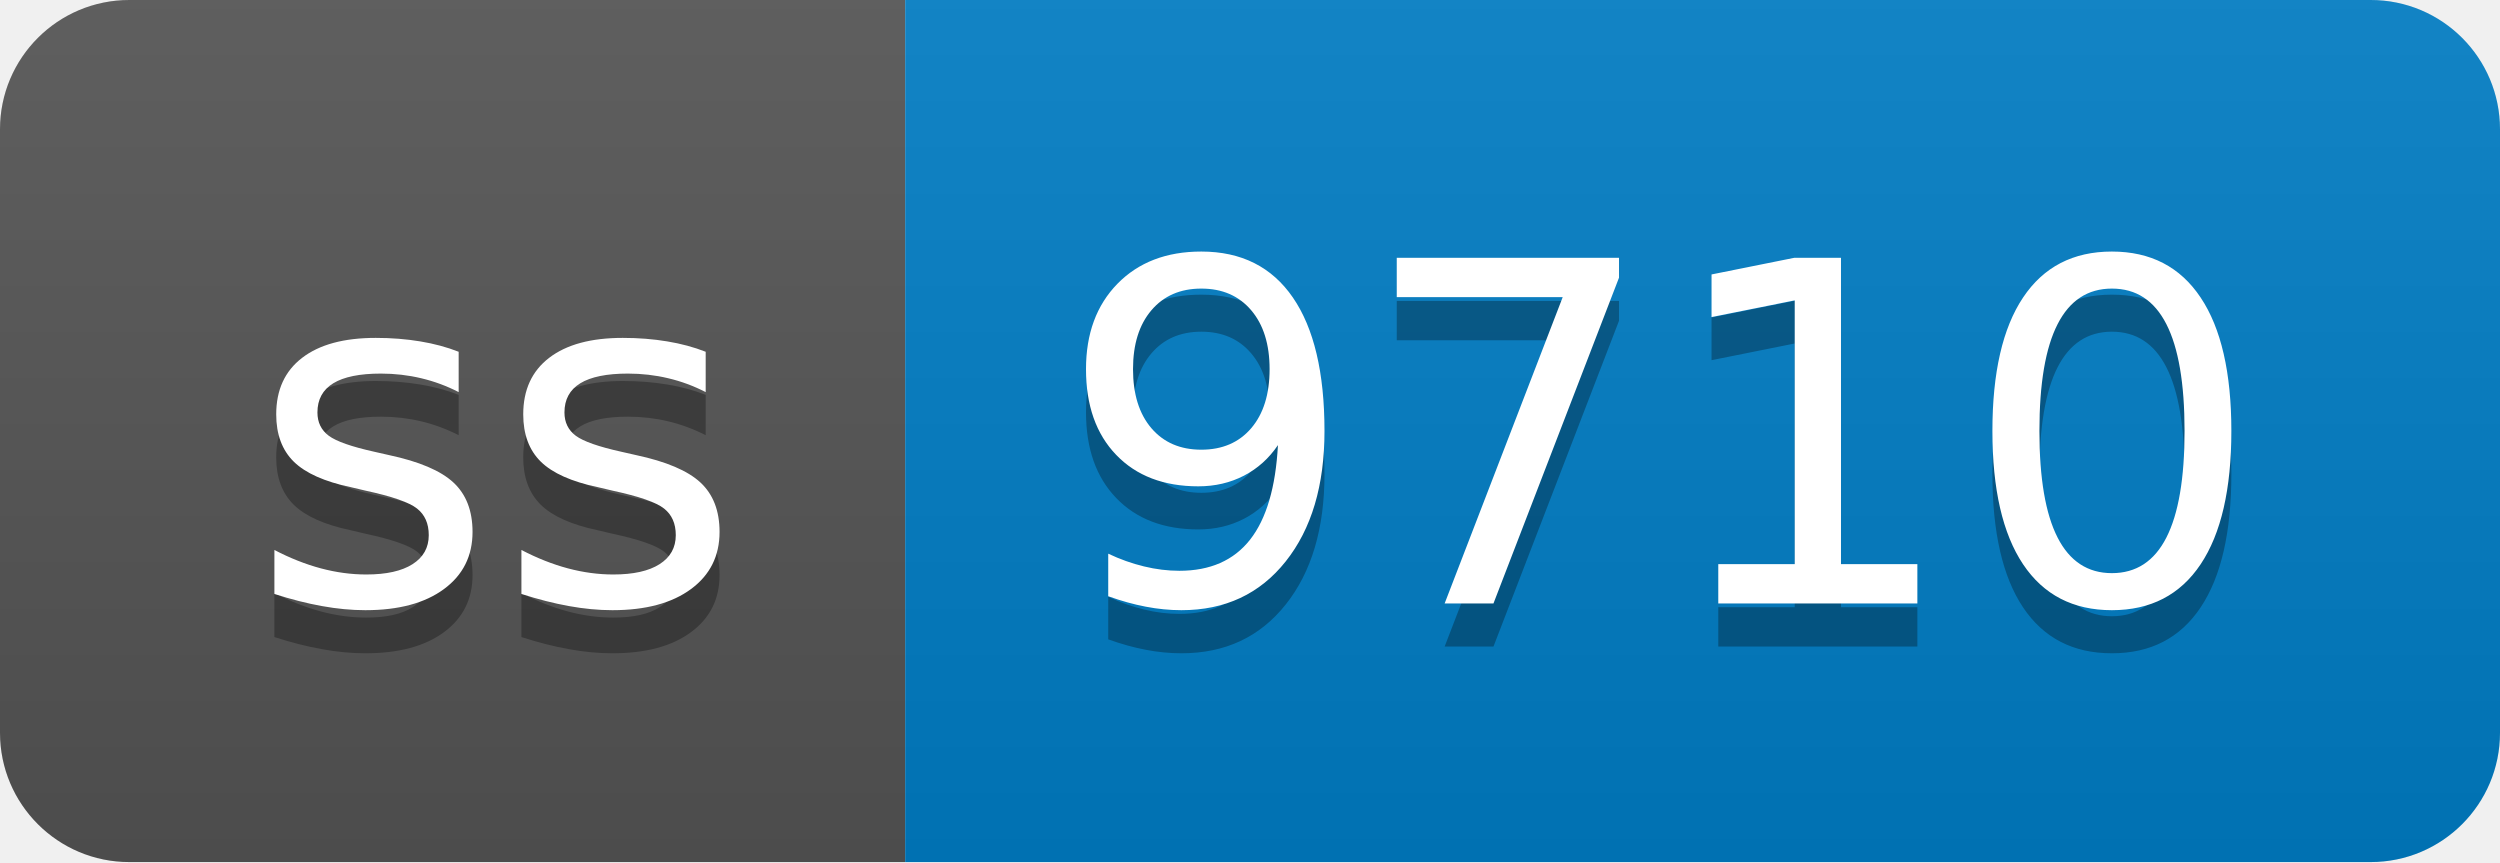
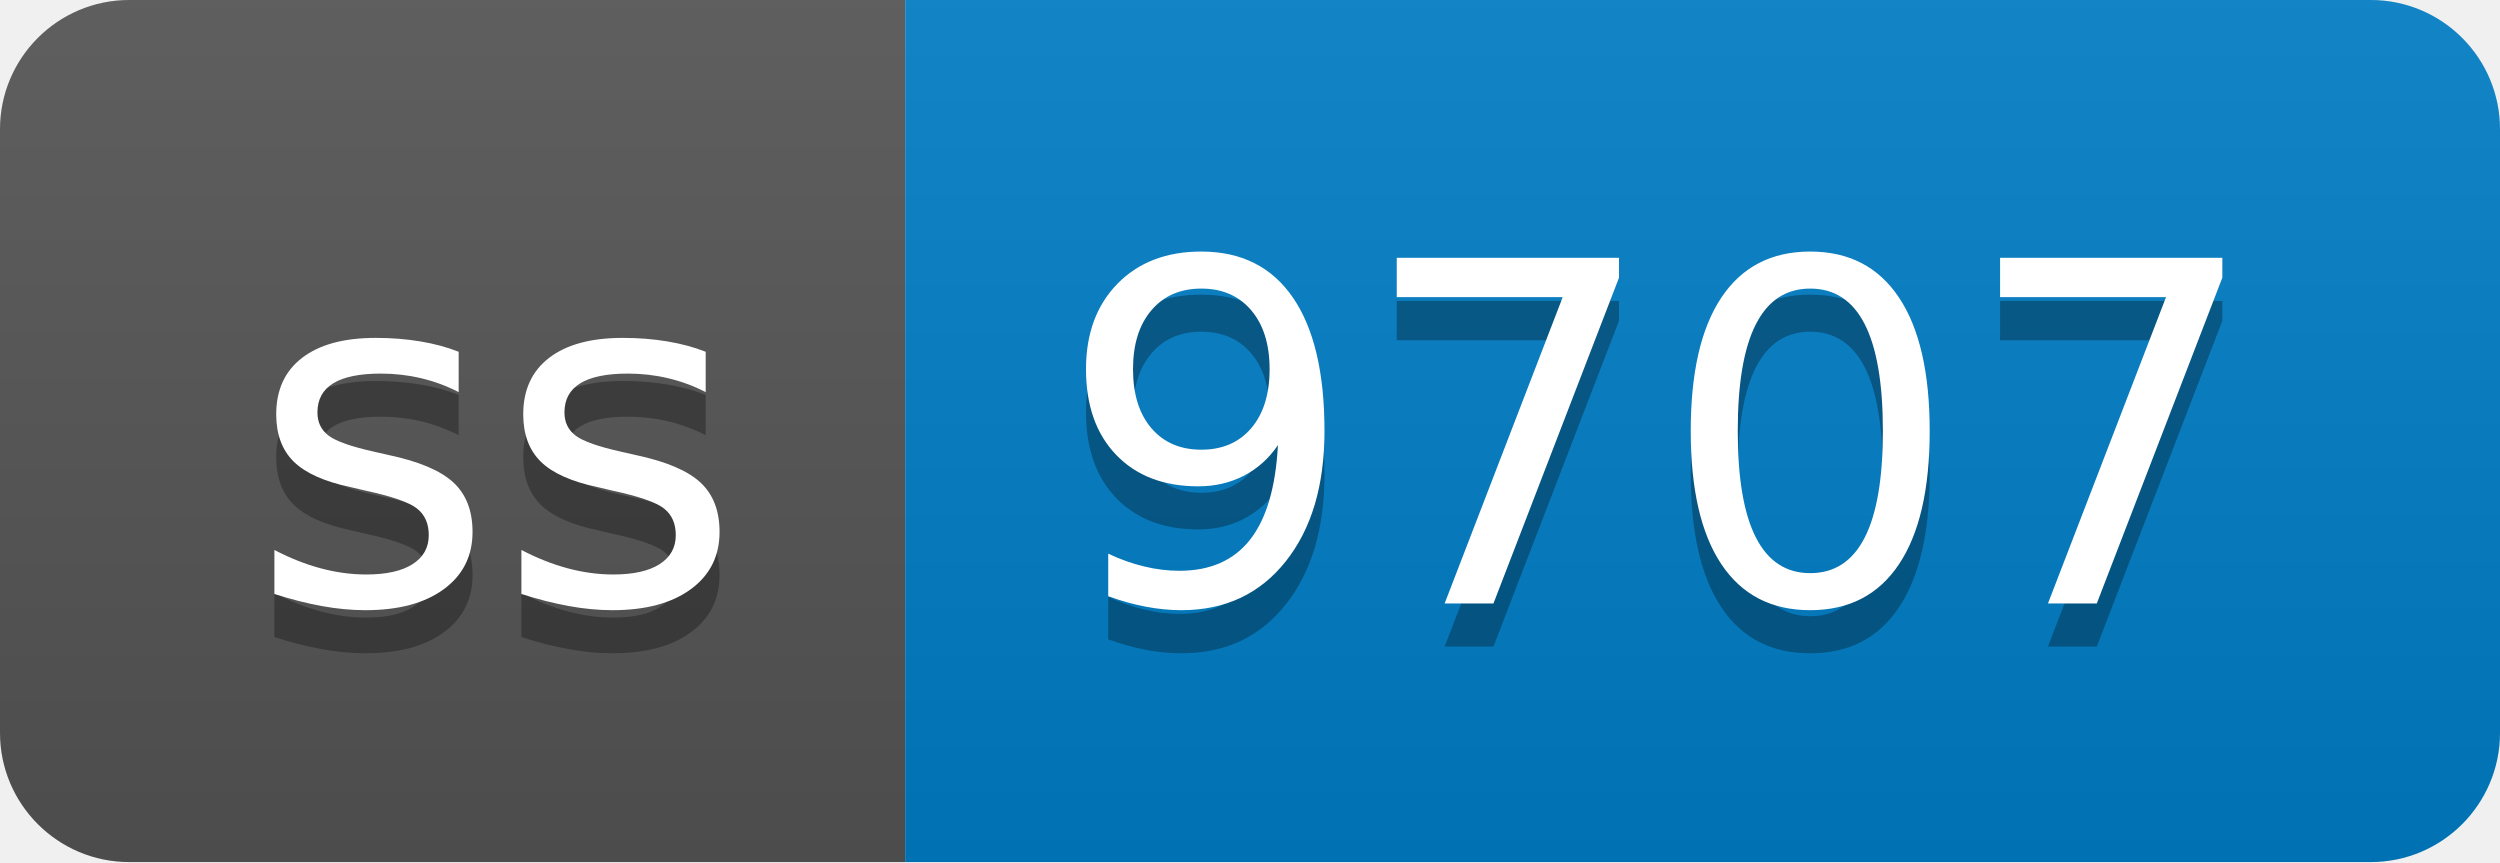
- <svg xmlns="http://www.w3.org/2000/svg" width="58" height="20" role="img" aria-label="ss: 9710">
+ <svg xmlns="http://www.w3.org/2000/svg" width="58" height="20" role="img" aria-label="ss: 9707">
  <linearGradient id="s" x2="0" y2="100%">
    <stop offset="0" stop-color="#bbb" stop-opacity=".1" />
    <stop offset="1" stop-opacity=".1" />
  </linearGradient>
  <clipPath id="r">
    <rect width="58" height="20" rx="3" fill="#fff" />
  </clipPath>
  <g clip-path="url(#r)">
    <rect width="21" height="20" fill="#555" />
    <rect x="21" width="37" height="20" fill="#007ec6" />
    <rect width="58" height="20" fill="url(#s)" />
  </g>
  <g fill="#fff" text-anchor="middle" font-family="Verdana,Geneva,DejaVu Sans,sans-serif" text-rendering="geometricPrecision" font-size="110">
    <text aria-hidden="true" x="115" y="150" fill="#010101" fill-opacity=".3" transform="scale(.1)" textLength="110">ss</text>
    <text x="115" y="140" transform="scale(.1)" fill="#fff" textLength="110">ss</text>
-     <text aria-hidden="true" x="385" y="150" fill="#010101" fill-opacity=".3" transform="scale(.1)" textLength="270">9710</text>
-     <text x="385" y="140" transform="scale(.1)" fill="#fff" textLength="270">9710</text>
+     <text aria-hidden="true" x="385" y="150" fill="#010101" fill-opacity=".3" transform="scale(.1)" textLength="270">9707</text>
+     <text x="385" y="140" transform="scale(.1)" fill="#fff" textLength="270">9707</text>
  </g>
</svg>
